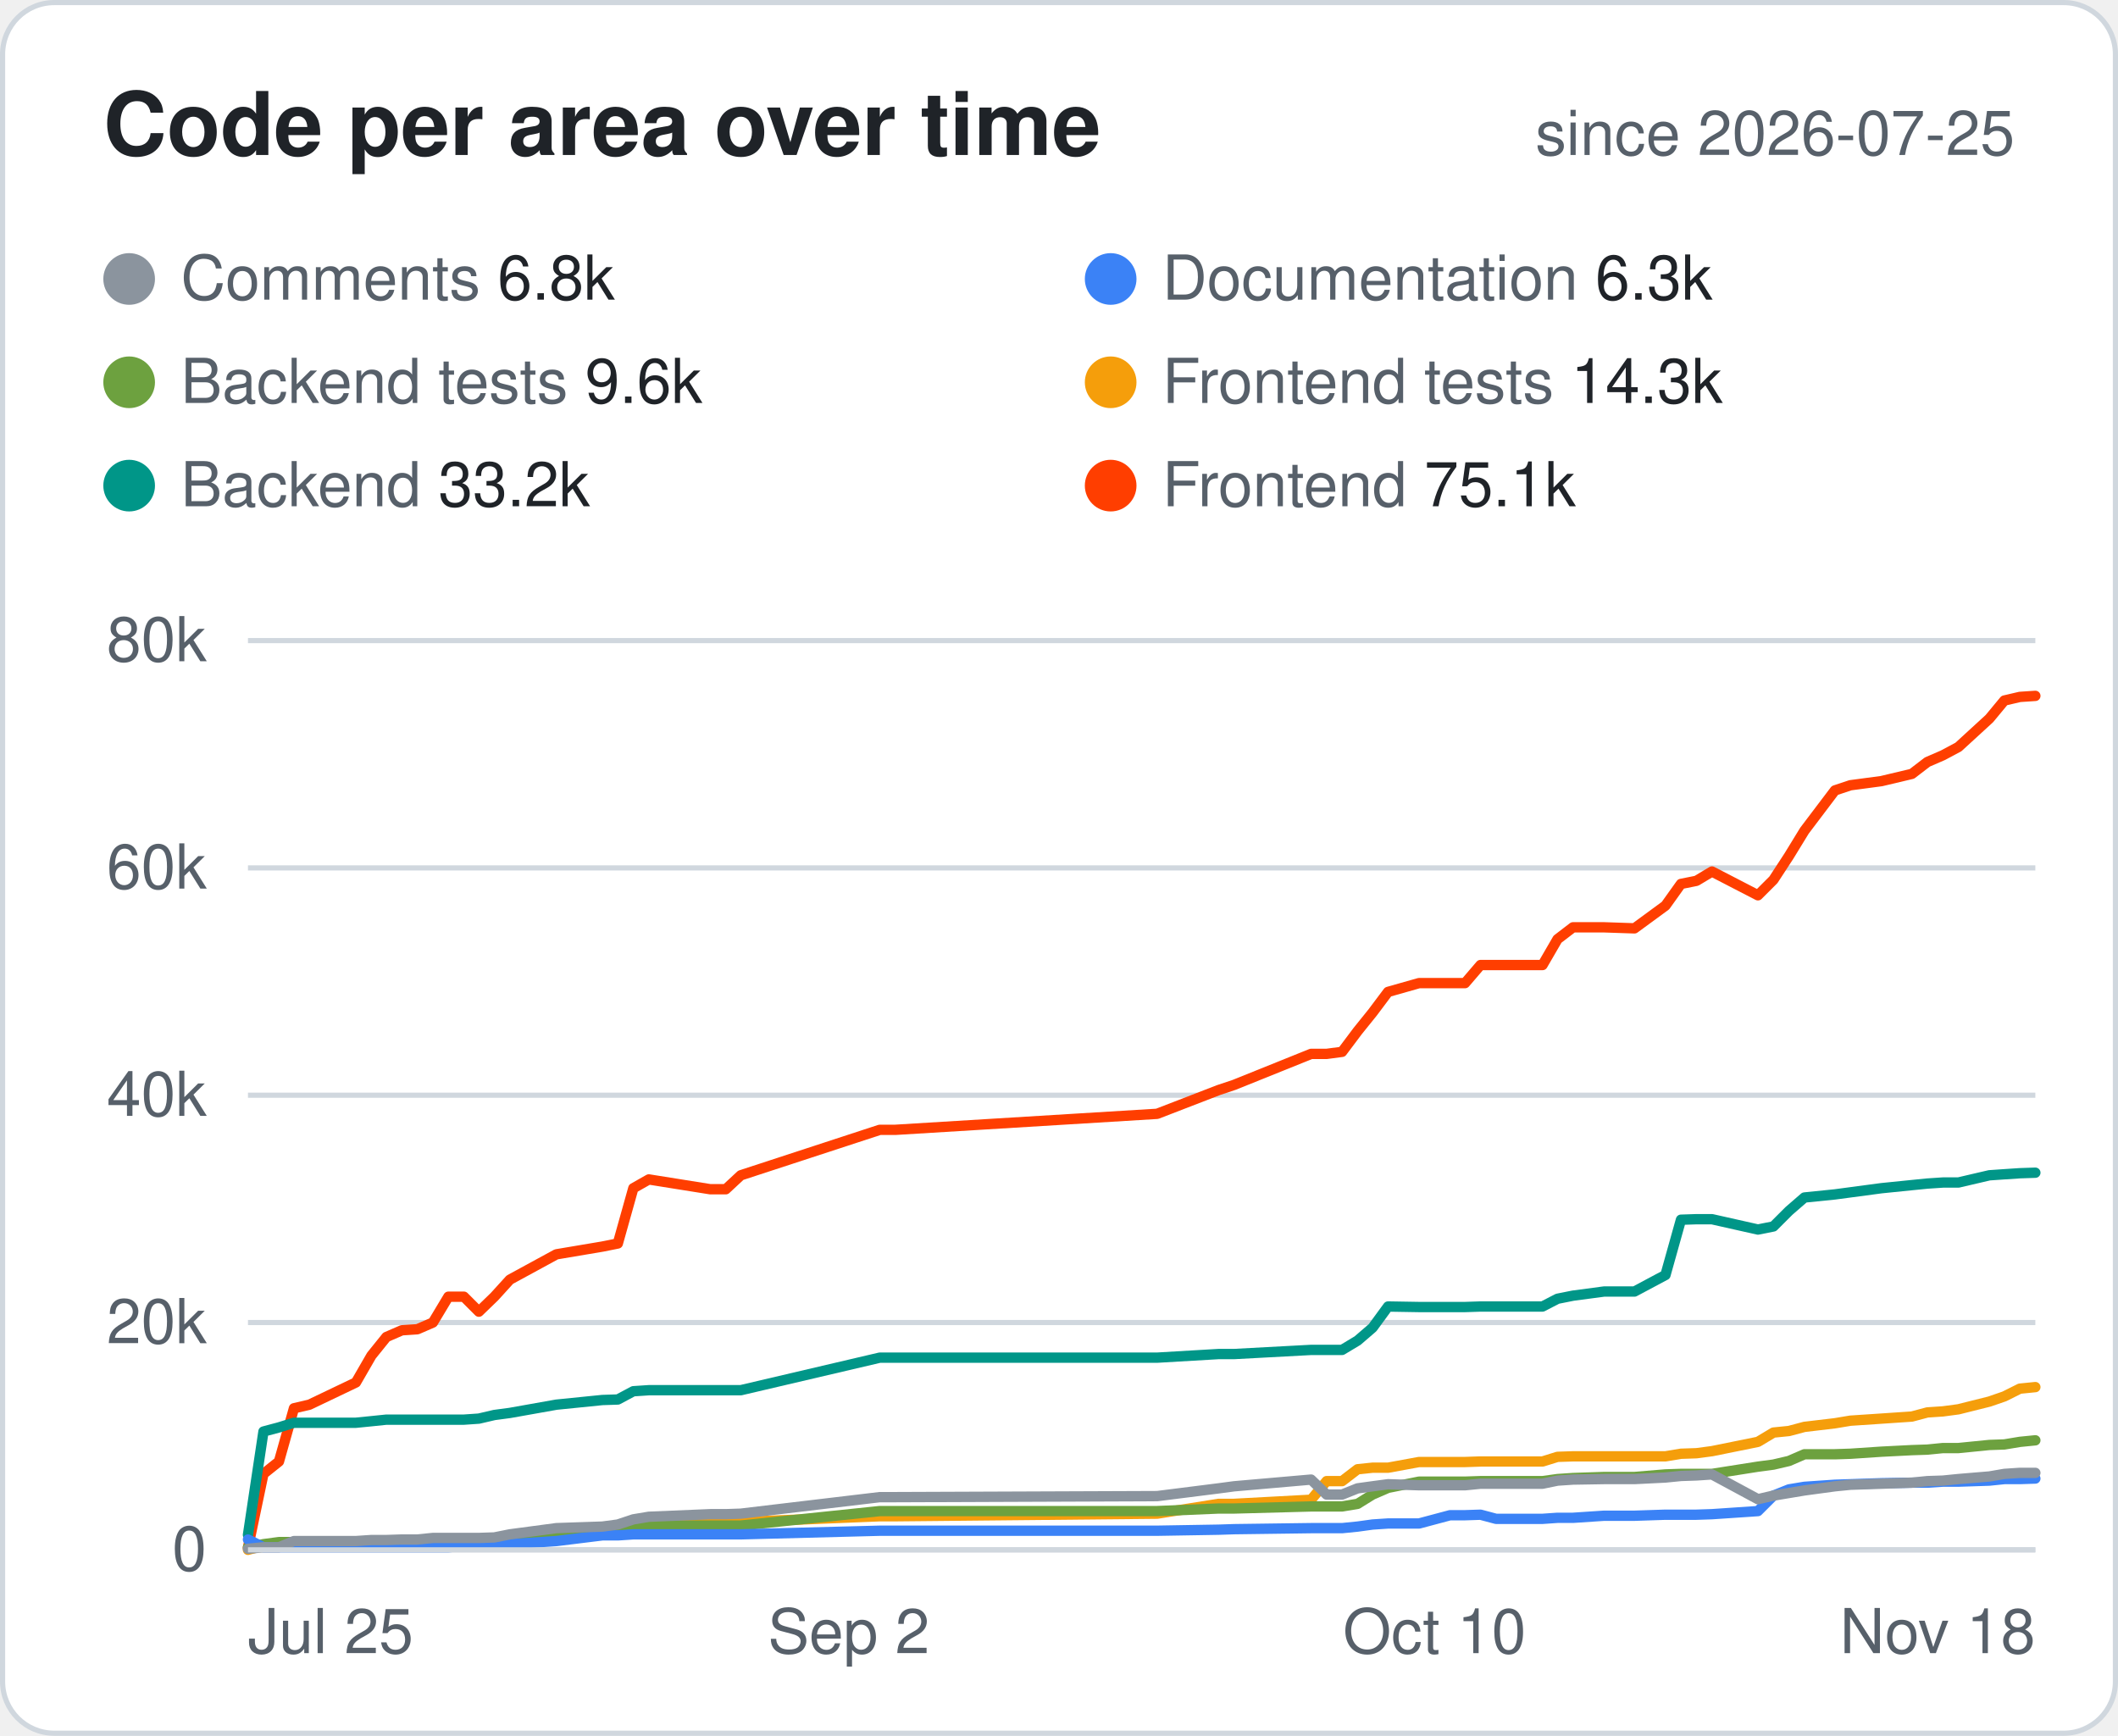
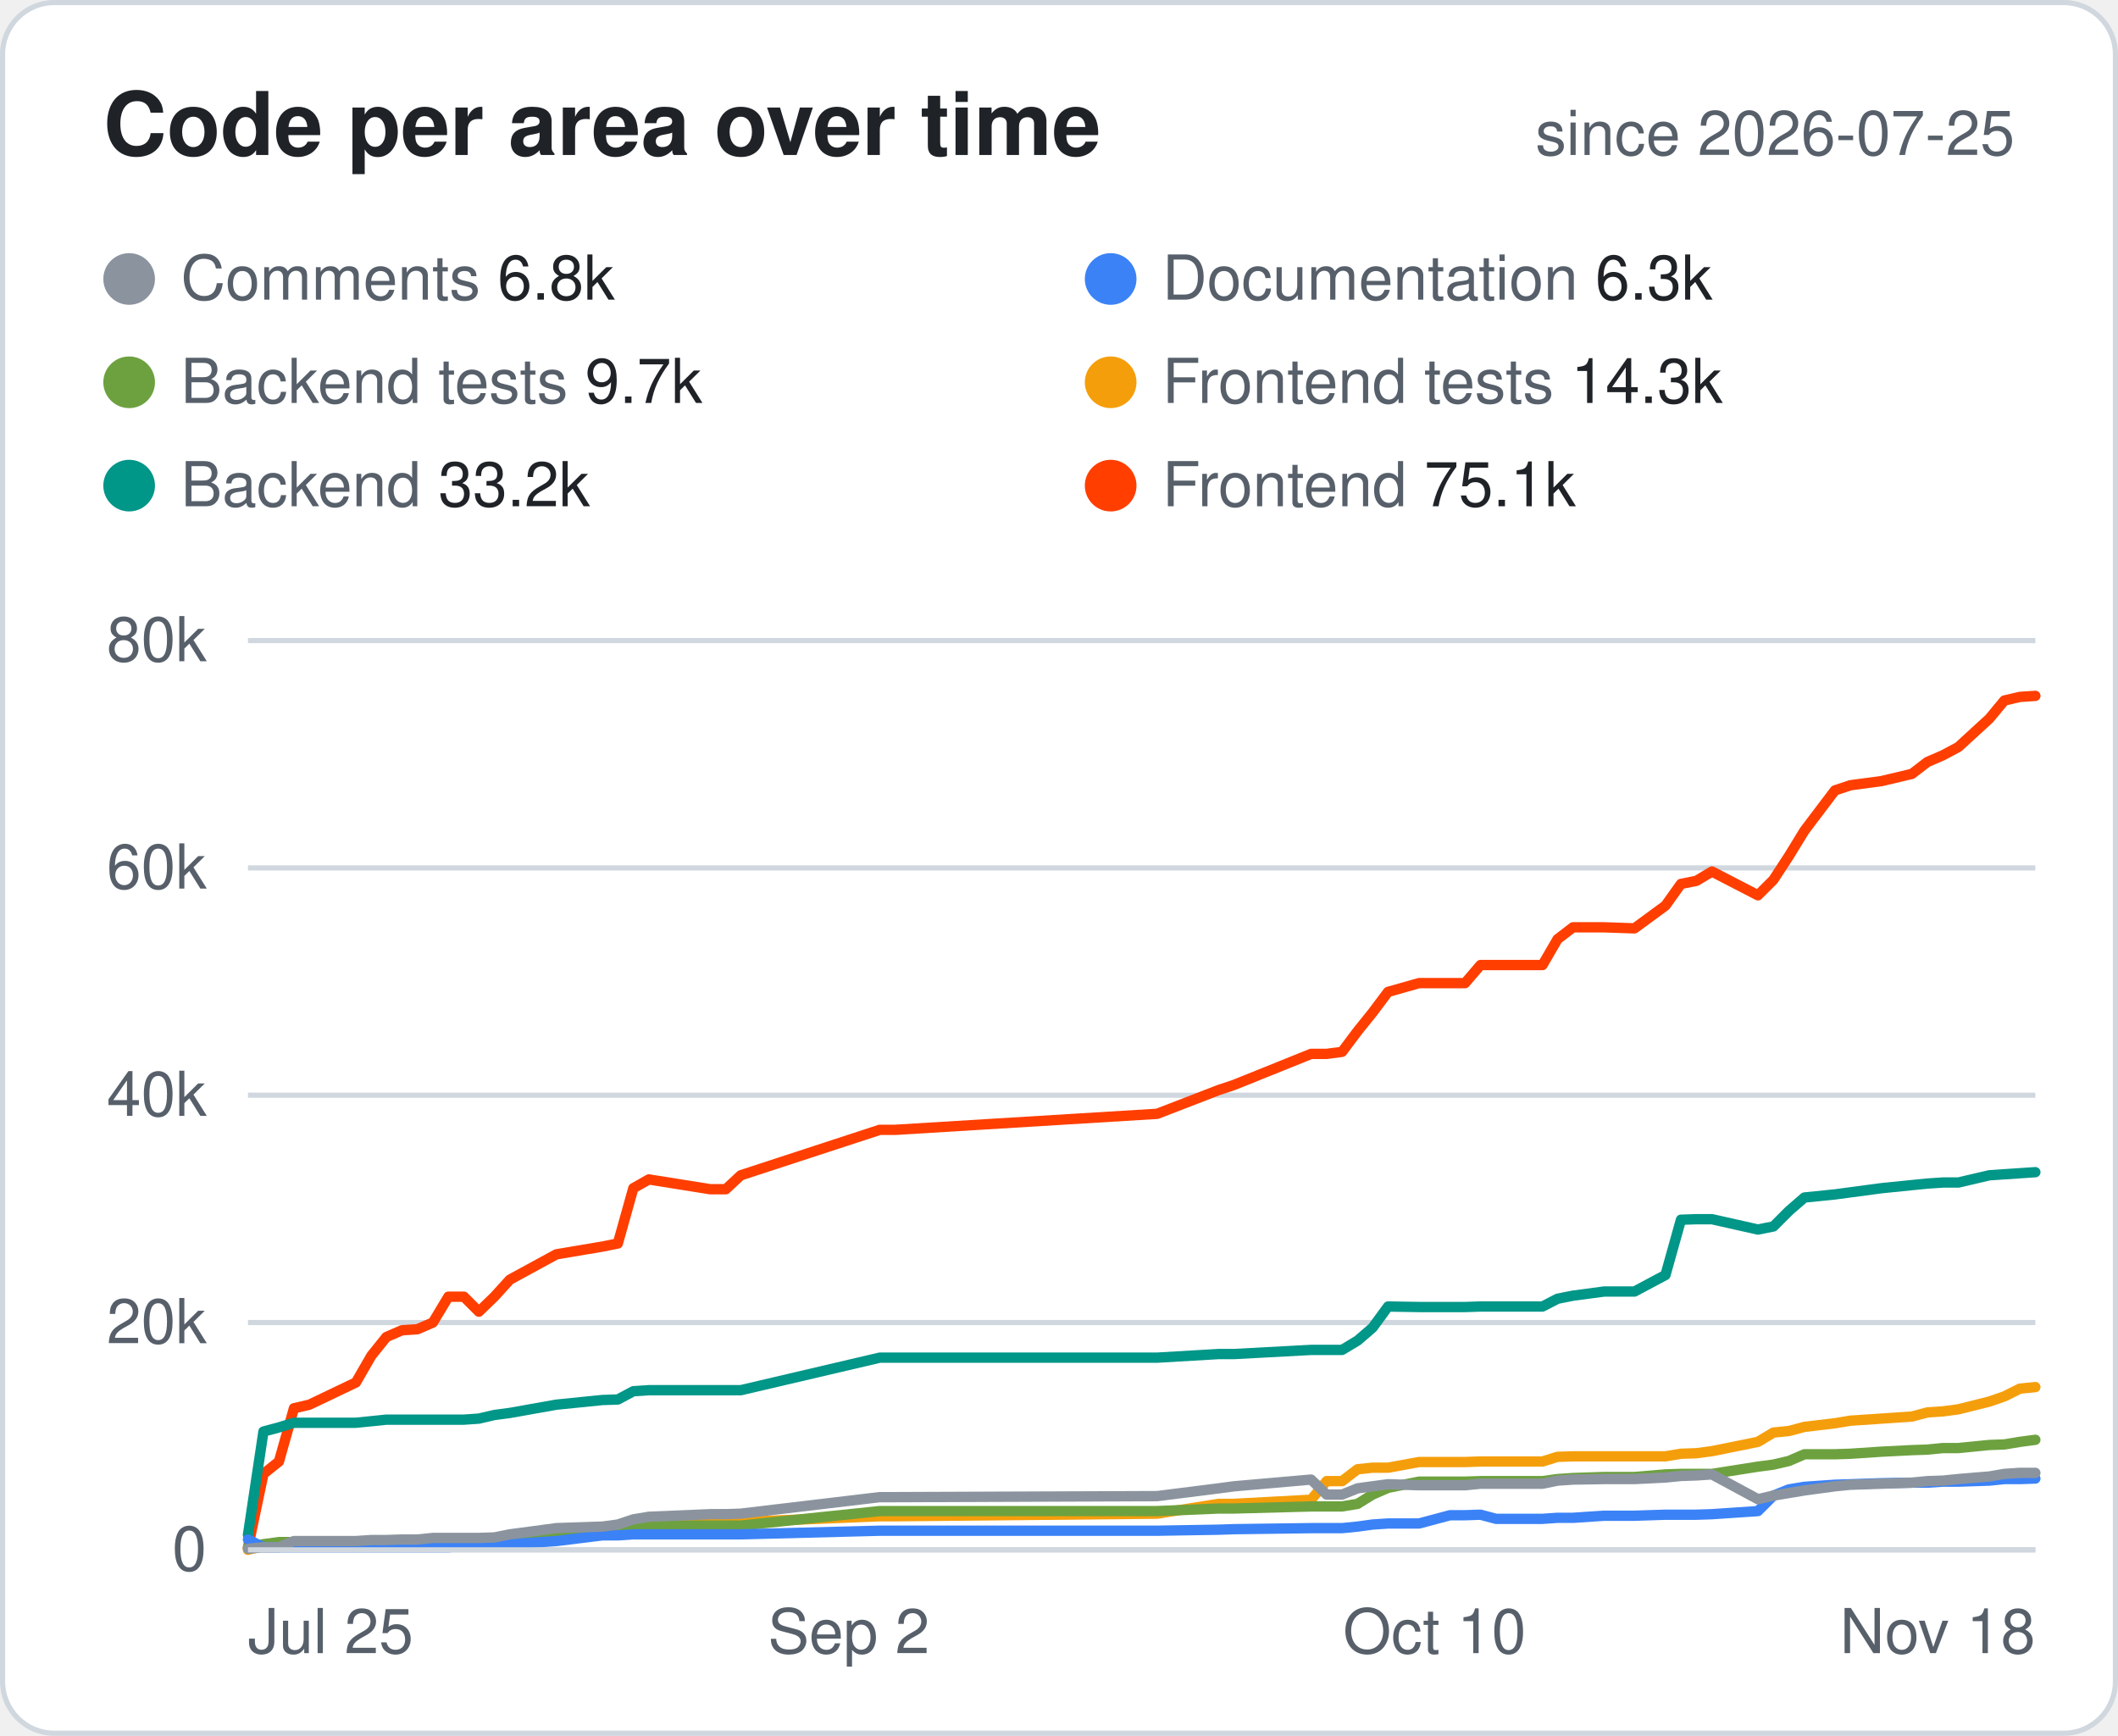
<svg xmlns="http://www.w3.org/2000/svg" width="410" height="336" viewBox="0 0 410 336" font-family="-apple-system,Segoe UI,Helvetica,Arial,sans-serif">
  <style>.bg{fill:#fff;stroke:#d0d7de}.hd{fill:#57606a;font-size:12px;font-weight:600;text-transform:uppercase;letter-spacing:.04em}.tx{fill:#1f2328;font-size:14px}.mu{fill:#57606a;font-size:14px}.tt{fill:#1f2328;font-size:14px;font-weight:700}.ln{stroke:#d0d7de}.ti{fill:#1f2328;font-size:17px;font-weight:700}.tr{fill:#eaeef2}@media (prefers-color-scheme:dark){.bg{fill:#0d1117;stroke:#30363d}.hd,.mu{fill:#8b949e}.tx,.tt,.ti{fill:#e6edf3}.ln{stroke:#30363d}.tr{fill:#21262d}}</style>
  <rect class="bg" x=".5" y=".5" width="409" height="335" rx="10" />
  <text class="ti" x="20" y="30">Code per area over time</text>
  <text class="mu" x="390" y="30" text-anchor="end" style="font-size:12px">since 2026-07-25</text>
  <circle cx="25" cy="54" r="5" fill="#8B949E" />
  <text class="mu" x="35" y="58" style="font-size:12px">Comments <tspan class="tx" style="font-size:12px">6.8k</tspan>
  </text>
  <circle cx="215" cy="54" r="5" fill="#3B82F6" />
  <text class="mu" x="225" y="58" style="font-size:12px">Documentation <tspan class="tx" style="font-size:12px">6.3k</tspan>
  </text>
  <circle cx="25" cy="74" r="5" fill="#6DA13F" />
-   <text class="mu" x="35" y="78" style="font-size:12px">Backend tests <tspan class="tx" style="font-size:12px">9.6k</tspan>
+   <text class="mu" x="35" y="78" style="font-size:12px">Backend tests <tspan class="tx" style="font-size:12px">9.7k</tspan>
  </text>
  <circle cx="215" cy="74" r="5" fill="#F59E0B" />
  <text class="mu" x="225" y="78" style="font-size:12px">Frontend tests <tspan class="tx" style="font-size:12px">14.3k</tspan>
  </text>
  <circle cx="25" cy="94" r="5" fill="#009688" />
  <text class="mu" x="35" y="98" style="font-size:12px">Backend <tspan class="tx" style="font-size:12px">33.2k</tspan>
  </text>
  <circle cx="215" cy="94" r="5" fill="#FF3E00" />
  <text class="mu" x="225" y="98" style="font-size:12px">Frontend <tspan class="tx" style="font-size:12px">75.1k</tspan>
  </text>
  <line class="ln" x1="48" x2="394" y1="300.0" y2="300.0" />
  <text class="mu" x="40" y="304.0" text-anchor="end" style="font-size:12px">0</text>
  <line class="ln" x1="48" x2="394" y1="256.0" y2="256.0" />
  <text class="mu" x="40" y="260.0" text-anchor="end" style="font-size:12px">20k</text>
  <line class="ln" x1="48" x2="394" y1="212.0" y2="212.0" />
  <text class="mu" x="40" y="216.0" text-anchor="end" style="font-size:12px">40k</text>
  <line class="ln" x1="48" x2="394" y1="168.0" y2="168.0" />
  <text class="mu" x="40" y="172.0" text-anchor="end" style="font-size:12px">60k</text>
  <line class="ln" x1="48" x2="394" y1="124.0" y2="124.0" />
  <text class="mu" x="40" y="128.0" text-anchor="end" style="font-size:12px">80k</text>
  <text class="mu" x="48.0" y="320" text-anchor="start" style="font-size:12px">Jul 25</text>
  <text class="mu" x="164.3" y="320" text-anchor="middle" style="font-size:12px">Sep 2</text>
  <text class="mu" x="277.7" y="320" text-anchor="middle" style="font-size:12px">Oct 10</text>
  <text class="mu" x="394.0" y="320" text-anchor="end" style="font-size:12px">Nov 18</text>
  <polyline points="48.0,299.6 51.0,285.3 54.0,282.9 56.9,272.6 59.9,271.9 68.9,267.6 71.9,262.4 74.8,258.8 77.8,257.5 80.8,257.3 83.8,256.0 86.8,251.0 89.8,251.0 92.7,253.9 95.7,251.0 98.7,247.7 107.7,242.8 116.6,241.3 119.6,240.7 122.6,230.0 125.6,228.3 137.5,230.2 140.5,230.2 143.4,227.5 170.3,218.7 173.3,218.7 224.0,215.6 235.9,211.0 238.9,210.0 253.8,204.0 256.8,204.0 259.8,203.6 262.8,199.6 265.7,196.0 268.7,192.0 274.7,190.3 280.7,190.3 283.6,190.3 286.6,186.8 289.6,186.8 298.6,186.8 301.5,181.8 304.5,179.5 310.5,179.5 316.4,179.7 322.4,175.3 325.4,171.1 328.4,170.5 331.4,168.7 340.3,173.3 343.3,170.3 346.3,165.7 349.3,160.8 355.2,153.0 358.2,152.0 364.2,151.2 370.1,149.8 373.1,147.5 376.1,146.2 379.1,144.6 385.1,139.1 388.0,135.6 391.0,134.9 394.0,134.7" fill="none" stroke="#FF3E00" stroke-width="2" stroke-linejoin="round" stroke-linecap="round" />
-   <polyline points="48.0,297.1 51.0,277.1 54.0,276.3 56.9,275.4 59.9,275.4 68.9,275.4 71.9,275.1 74.8,274.8 77.8,274.8 80.8,274.8 83.8,274.8 86.8,274.8 89.8,274.8 92.7,274.6 95.7,273.9 98.7,273.5 107.7,271.9 116.6,271.0 119.6,270.9 122.6,269.3 125.6,269.1 137.5,269.1 140.5,269.1 143.4,269.1 170.3,262.8 173.3,262.8 224.0,262.8 235.9,262.1 238.9,262.1 253.8,261.3 256.8,261.3 259.8,261.3 262.8,259.5 265.7,257.0 268.7,252.9 274.7,253.0 280.7,253.0 283.6,253.0 286.6,252.9 289.6,252.9 298.6,252.9 301.5,251.4 304.5,250.8 310.5,250.0 316.4,250.0 322.4,246.8 325.4,236.1 328.4,236.0 331.4,236.0 340.3,238.0 343.3,237.4 346.3,234.4 349.3,231.8 355.2,231.2 358.2,230.8 364.2,230.0 370.1,229.4 373.1,229.1 376.1,228.9 379.1,228.9 385.1,227.5 388.0,227.3 391.0,227.1 394.0,227.0" fill="none" stroke="#009688" stroke-width="2" stroke-linejoin="round" stroke-linecap="round" />
+   <polyline points="48.0,297.1 51.0,277.1 54.0,276.3 56.9,275.4 59.9,275.4 68.9,275.4 71.9,275.1 74.8,274.8 77.8,274.8 80.8,274.8 83.8,274.8 86.8,274.8 89.8,274.8 92.7,274.6 95.7,273.9 98.7,273.5 107.7,271.9 116.6,271.0 119.6,270.9 122.6,269.3 125.6,269.1 137.5,269.1 140.5,269.1 143.4,269.1 170.3,262.8 173.3,262.8 224.0,262.8 235.9,262.1 238.9,262.1 253.8,261.3 256.8,261.3 259.8,261.3 262.8,259.5 265.7,257.0 268.7,252.9 274.7,253.0 280.7,253.0 283.6,253.0 286.6,252.9 289.6,252.9 298.6,252.9 301.5,251.4 304.5,250.8 310.5,250.0 316.4,250.0 322.4,246.8 325.4,236.1 328.4,236.0 331.4,236.0 340.3,238.0 343.3,237.4 346.3,234.4 349.3,231.8 355.2,231.2 358.2,230.8 364.2,230.0 370.1,229.4 373.1,229.1 376.1,228.9 379.1,228.9 385.1,227.5 388.0,227.3 391.0,227.1 394.0,226.9" fill="none" stroke="#009688" stroke-width="2" stroke-linejoin="round" stroke-linecap="round" />
  <polyline points="48.0,300.0 51.0,299.2 54.0,298.9 56.9,298.9 59.9,298.8 68.9,298.6 71.9,298.2 74.8,298.2 77.8,298.2 80.8,298.2 83.8,298.2 86.8,298.2 89.8,298.2 92.7,297.9 95.7,297.9 98.7,297.9 107.7,296.7 116.6,296.4 119.6,295.9 122.6,295.3 125.6,294.8 137.5,294.8 140.5,294.8 143.4,294.6 170.3,293.5 173.3,293.5 224.0,293.0 235.9,291.1 238.9,291.1 253.8,290.3 256.8,286.7 259.8,286.7 262.8,284.4 265.7,284.1 268.7,284.1 274.7,283.0 280.7,283.0 283.6,283.0 286.6,282.9 289.6,282.9 298.6,282.9 301.5,282.0 304.5,281.9 310.5,281.9 316.4,281.9 322.4,281.9 325.4,281.4 328.4,281.3 331.4,280.9 340.3,279.1 343.3,277.3 346.3,277.0 349.3,276.2 355.2,275.5 358.2,275.0 364.2,274.6 370.1,274.2 373.1,273.4 376.1,273.2 379.1,272.8 385.1,271.3 388.0,270.3 391.0,268.8 394.0,268.5" fill="none" stroke="#F59E0B" stroke-width="2" stroke-linejoin="round" stroke-linecap="round" />
-   <polyline points="48.0,299.5 51.0,298.9 54.0,298.5 56.9,298.5 59.9,298.5 68.9,298.5 71.9,298.2 74.8,298.2 77.8,298.2 80.8,298.2 83.8,298.2 86.8,298.2 89.8,298.2 92.7,298.2 95.7,298.1 98.7,298.0 107.7,296.5 116.6,295.9 119.6,295.8 122.6,295.3 125.6,295.3 137.5,295.3 140.5,295.3 143.4,295.3 170.3,292.5 173.3,292.5 224.0,292.5 235.9,292.0 238.9,292.0 253.8,291.6 256.8,291.6 259.8,291.6 262.8,291.1 265.7,289.3 268.7,288.0 274.7,286.8 280.7,286.8 283.6,286.8 286.6,286.7 289.6,286.7 298.6,286.7 301.5,286.3 304.5,286.1 310.5,285.9 316.4,285.9 322.4,285.4 325.4,285.3 328.4,285.3 331.4,285.3 340.3,283.9 343.3,283.5 346.3,282.8 349.3,281.5 355.2,281.5 358.2,281.4 364.2,281.0 370.1,280.7 373.1,280.6 376.1,280.3 379.1,280.3 385.1,279.7 388.0,279.6 391.0,279.1 394.0,278.8" fill="none" stroke="#6DA13F" stroke-width="2" stroke-linejoin="round" stroke-linecap="round" />
+   <polyline points="48.0,299.5 51.0,298.9 54.0,298.5 56.9,298.5 59.9,298.5 68.9,298.5 71.9,298.2 74.8,298.2 77.8,298.2 80.8,298.2 83.8,298.2 86.8,298.2 89.8,298.2 92.7,298.2 95.7,298.1 98.7,298.0 107.7,296.5 116.6,295.9 119.6,295.8 122.6,295.3 125.6,295.3 137.5,295.3 140.5,295.3 143.4,295.3 170.3,292.5 173.3,292.5 224.0,292.5 235.9,292.0 238.9,292.0 253.8,291.6 256.8,291.6 259.8,291.6 262.8,291.1 265.7,289.3 268.7,288.0 274.7,286.8 280.7,286.8 283.6,286.8 286.6,286.7 289.6,286.7 298.6,286.7 301.5,286.3 304.5,286.1 310.5,285.9 316.4,285.9 322.4,285.4 325.4,285.3 328.4,285.3 331.4,285.3 340.3,283.9 343.3,283.5 346.3,282.8 349.3,281.5 355.2,281.5 358.2,281.4 364.2,281.0 370.1,280.7 373.1,280.6 376.1,280.3 379.1,280.3 385.1,279.7 388.0,279.6 391.0,279.1 394.0,278.7" fill="none" stroke="#6DA13F" stroke-width="2" stroke-linejoin="round" stroke-linecap="round" />
  <polyline points="48.0,298.0 51.0,299.5 54.0,299.5 56.9,299.5 59.9,299.5 68.9,299.5 71.9,299.5 74.8,299.5 77.8,299.5 80.8,299.5 83.8,299.5 86.8,299.5 89.8,299.3 92.7,298.9 95.7,298.9 98.7,298.9 107.7,298.3 116.6,297.2 119.6,297.2 122.6,297.0 125.6,297.0 137.5,297.0 140.5,297.0 143.4,297.0 170.3,296.3 173.3,296.3 224.0,296.3 235.9,296.1 238.9,296.0 253.8,295.8 256.8,295.8 259.8,295.8 262.8,295.5 265.7,295.1 268.7,294.9 274.7,294.9 280.7,293.3 283.6,293.3 286.6,293.2 289.6,294.0 298.6,294.0 301.5,293.8 304.5,293.8 310.5,293.4 316.4,293.4 322.4,293.2 325.4,293.2 328.4,293.2 331.4,293.1 340.3,292.5 343.3,289.5 346.3,288.3 349.3,287.8 355.2,287.4 358.2,287.3 364.2,287.1 370.1,287.0 373.1,287.0 376.1,286.8 379.1,286.8 385.1,286.6 388.0,286.3 391.0,286.3 394.0,286.2" fill="none" stroke="#3B82F6" stroke-width="2" stroke-linejoin="round" stroke-linecap="round" />
  <polyline points="48.0,299.8 51.0,299.5 54.0,299.5 56.9,298.3 59.9,298.3 68.9,298.3 71.9,298.1 74.8,298.1 77.8,298.0 80.8,298.0 83.8,297.7 86.8,297.7 89.8,297.7 92.7,297.7 95.7,297.6 98.7,297.0 107.7,295.8 116.6,295.5 119.6,295.1 122.6,294.1 125.6,293.6 137.5,293.1 140.5,293.1 143.4,293.0 170.3,289.8 173.3,289.8 224.0,289.6 235.9,288.1 238.9,287.7 253.8,286.4 256.8,289.3 259.8,289.3 262.8,288.1 265.7,287.7 268.7,287.3 274.7,287.5 280.7,287.5 283.6,287.5 286.6,287.2 289.6,287.2 298.6,287.2 301.5,286.6 304.5,286.4 310.5,286.3 316.4,286.3 322.4,286.0 325.4,285.7 328.4,285.6 331.4,285.4 340.3,290.2 343.3,289.5 346.3,289.0 349.3,288.5 355.2,287.7 358.2,287.4 364.2,287.2 370.1,287.0 373.1,286.7 376.1,286.6 379.1,286.3 385.1,285.8 388.0,285.3 391.0,285.1 394.0,285.1" fill="none" stroke="#8B949E" stroke-width="2" stroke-linejoin="round" stroke-linecap="round" />
  <line class="ln" x1="48" x2="394" y1="300" y2="300" />
</svg>
